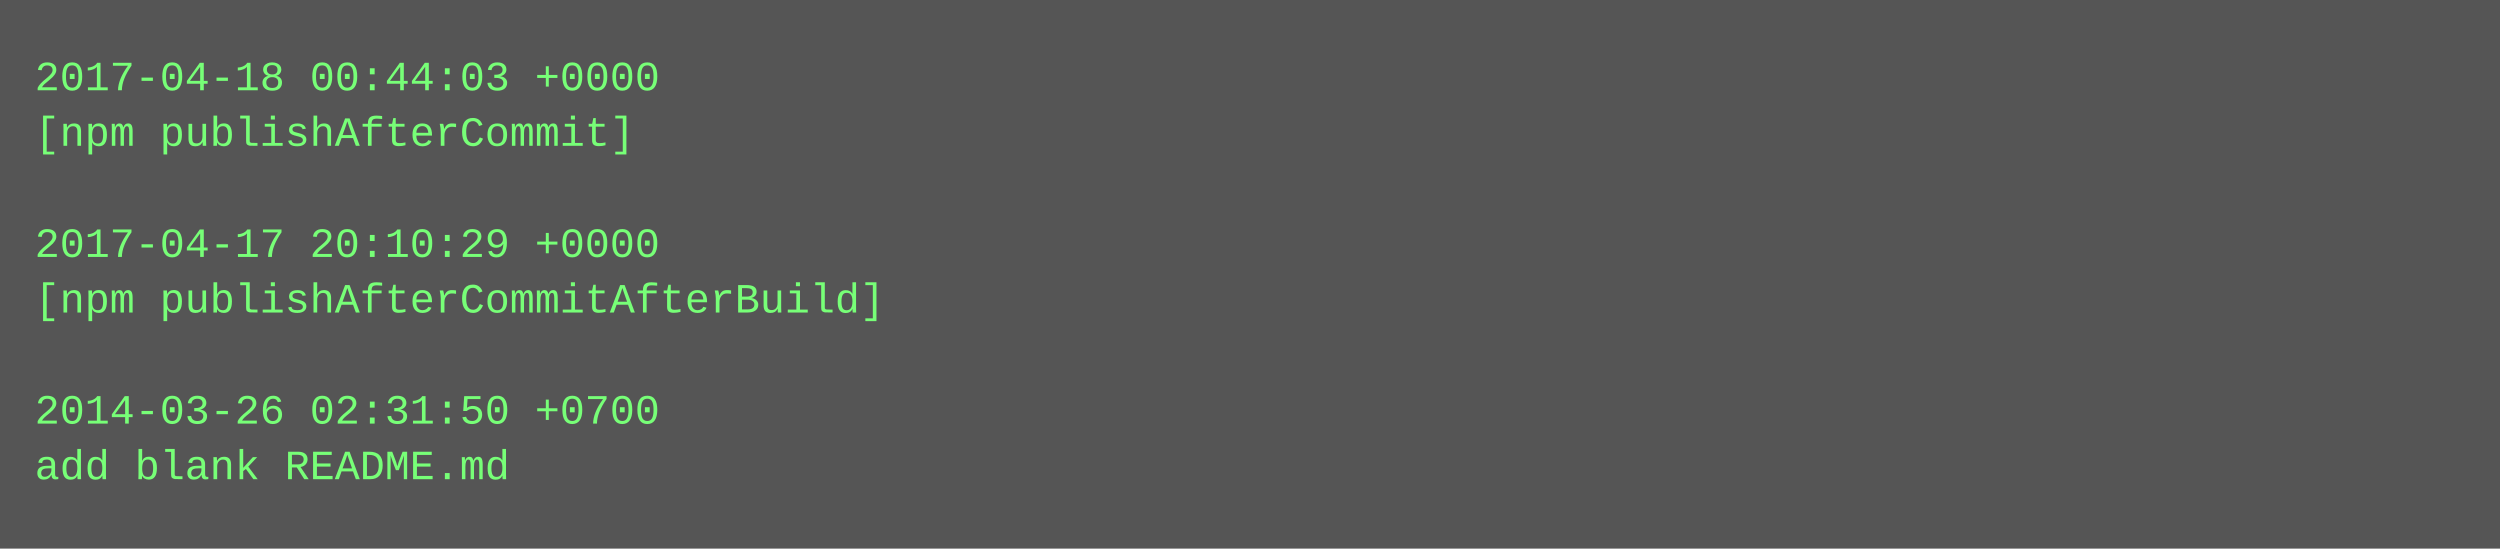
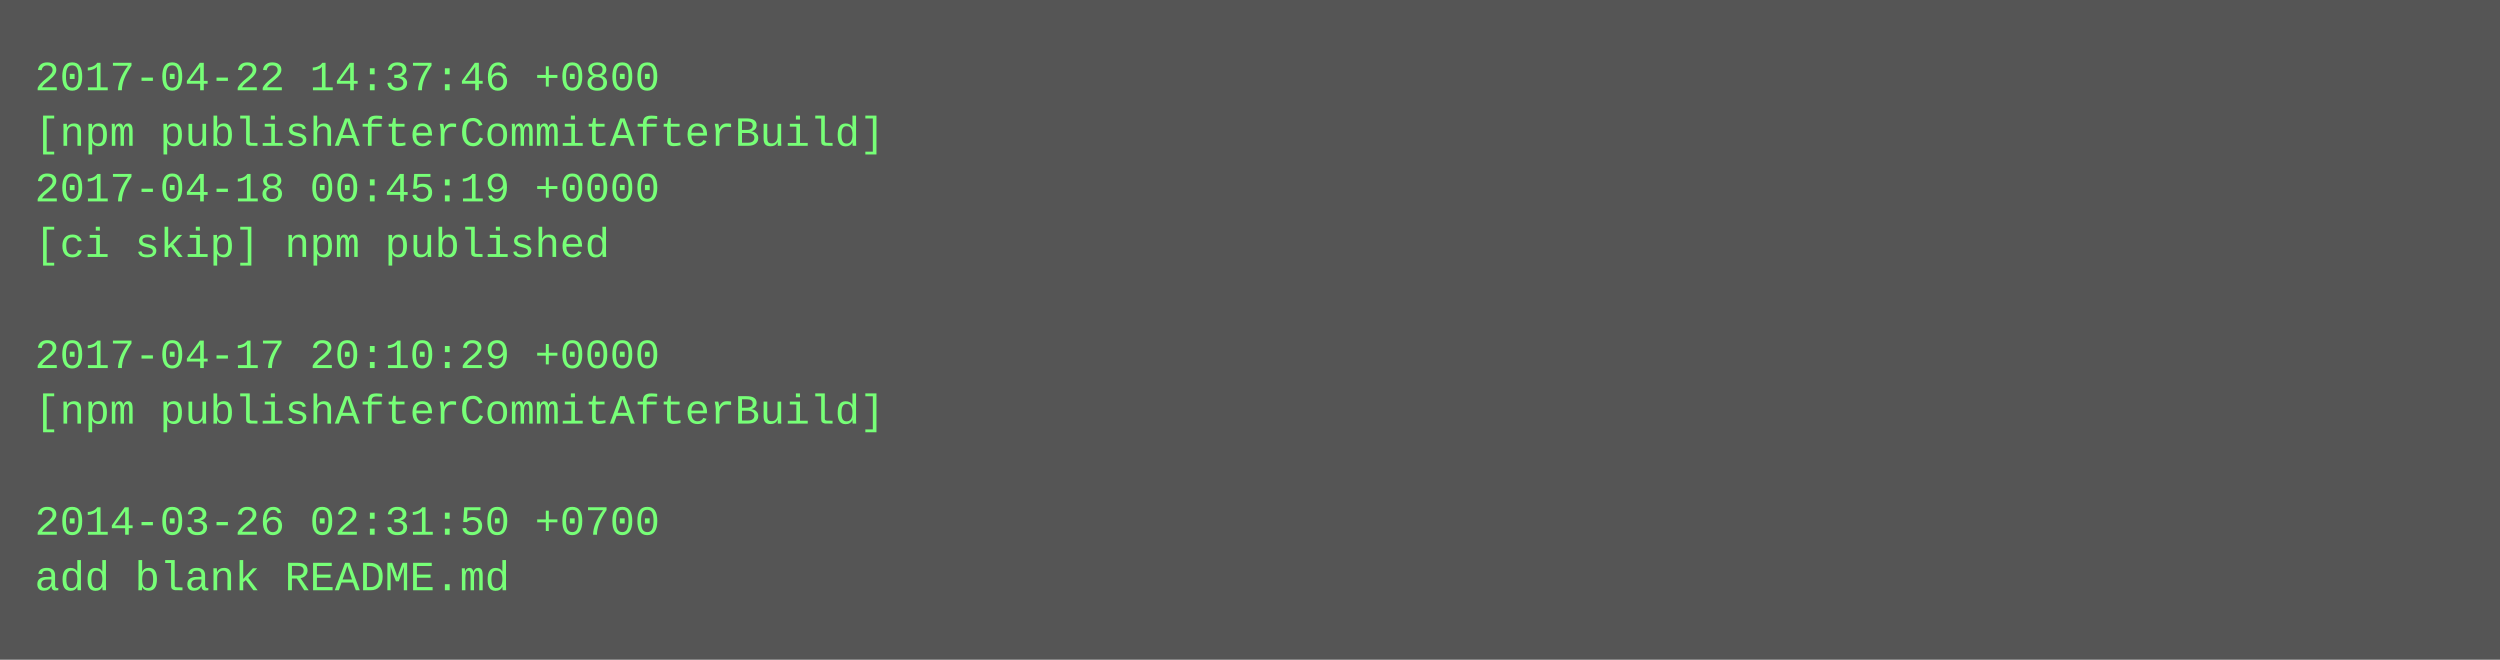
- <svg xmlns="http://www.w3.org/2000/svg" height="158" width="720">
-   <rect height="158" fill="#555" width="720" />
+ <svg xmlns="http://www.w3.org/2000/svg" height="190" width="720">
+   <rect height="190" fill="#555" width="720" />
  <text fill="#7f7" font-family="Courier New" font-size="12" xml:space="preserve">
-     <tspan x="10" y="26">2017-04-18 00:44:03 +0000</tspan>
-     <tspan x="10" y="42">[npm publishAfterCommit]</tspan>
-     <tspan x="10" y="58" />
-     <tspan x="10" y="74">2017-04-17 20:10:29 +0000</tspan>
-     <tspan x="10" y="90">[npm publishAfterCommitAfterBuild]</tspan>
-     <tspan x="10" y="106" />
-     <tspan x="10" y="122">2014-03-26 02:31:50 +0700</tspan>
-     <tspan x="10" y="138">add blank README.md</tspan>
+     <tspan x="10" y="26">2017-04-22 14:37:46 +0800</tspan>
+     <tspan x="10" y="42">[npm publishAfterCommitAfterBuild]</tspan>
+     <tspan x="10" y="58">2017-04-18 00:45:19 +0000</tspan>
+     <tspan x="10" y="74">[ci skip] npm published</tspan>
+     <tspan x="10" y="90" />
+     <tspan x="10" y="106">2017-04-17 20:10:29 +0000</tspan>
+     <tspan x="10" y="122">[npm publishAfterCommitAfterBuild]</tspan>
+     <tspan x="10" y="138" />
+     <tspan x="10" y="154">2014-03-26 02:31:50 +0700</tspan>
+     <tspan x="10" y="170">add blank README.md</tspan>
  </text>
</svg>
